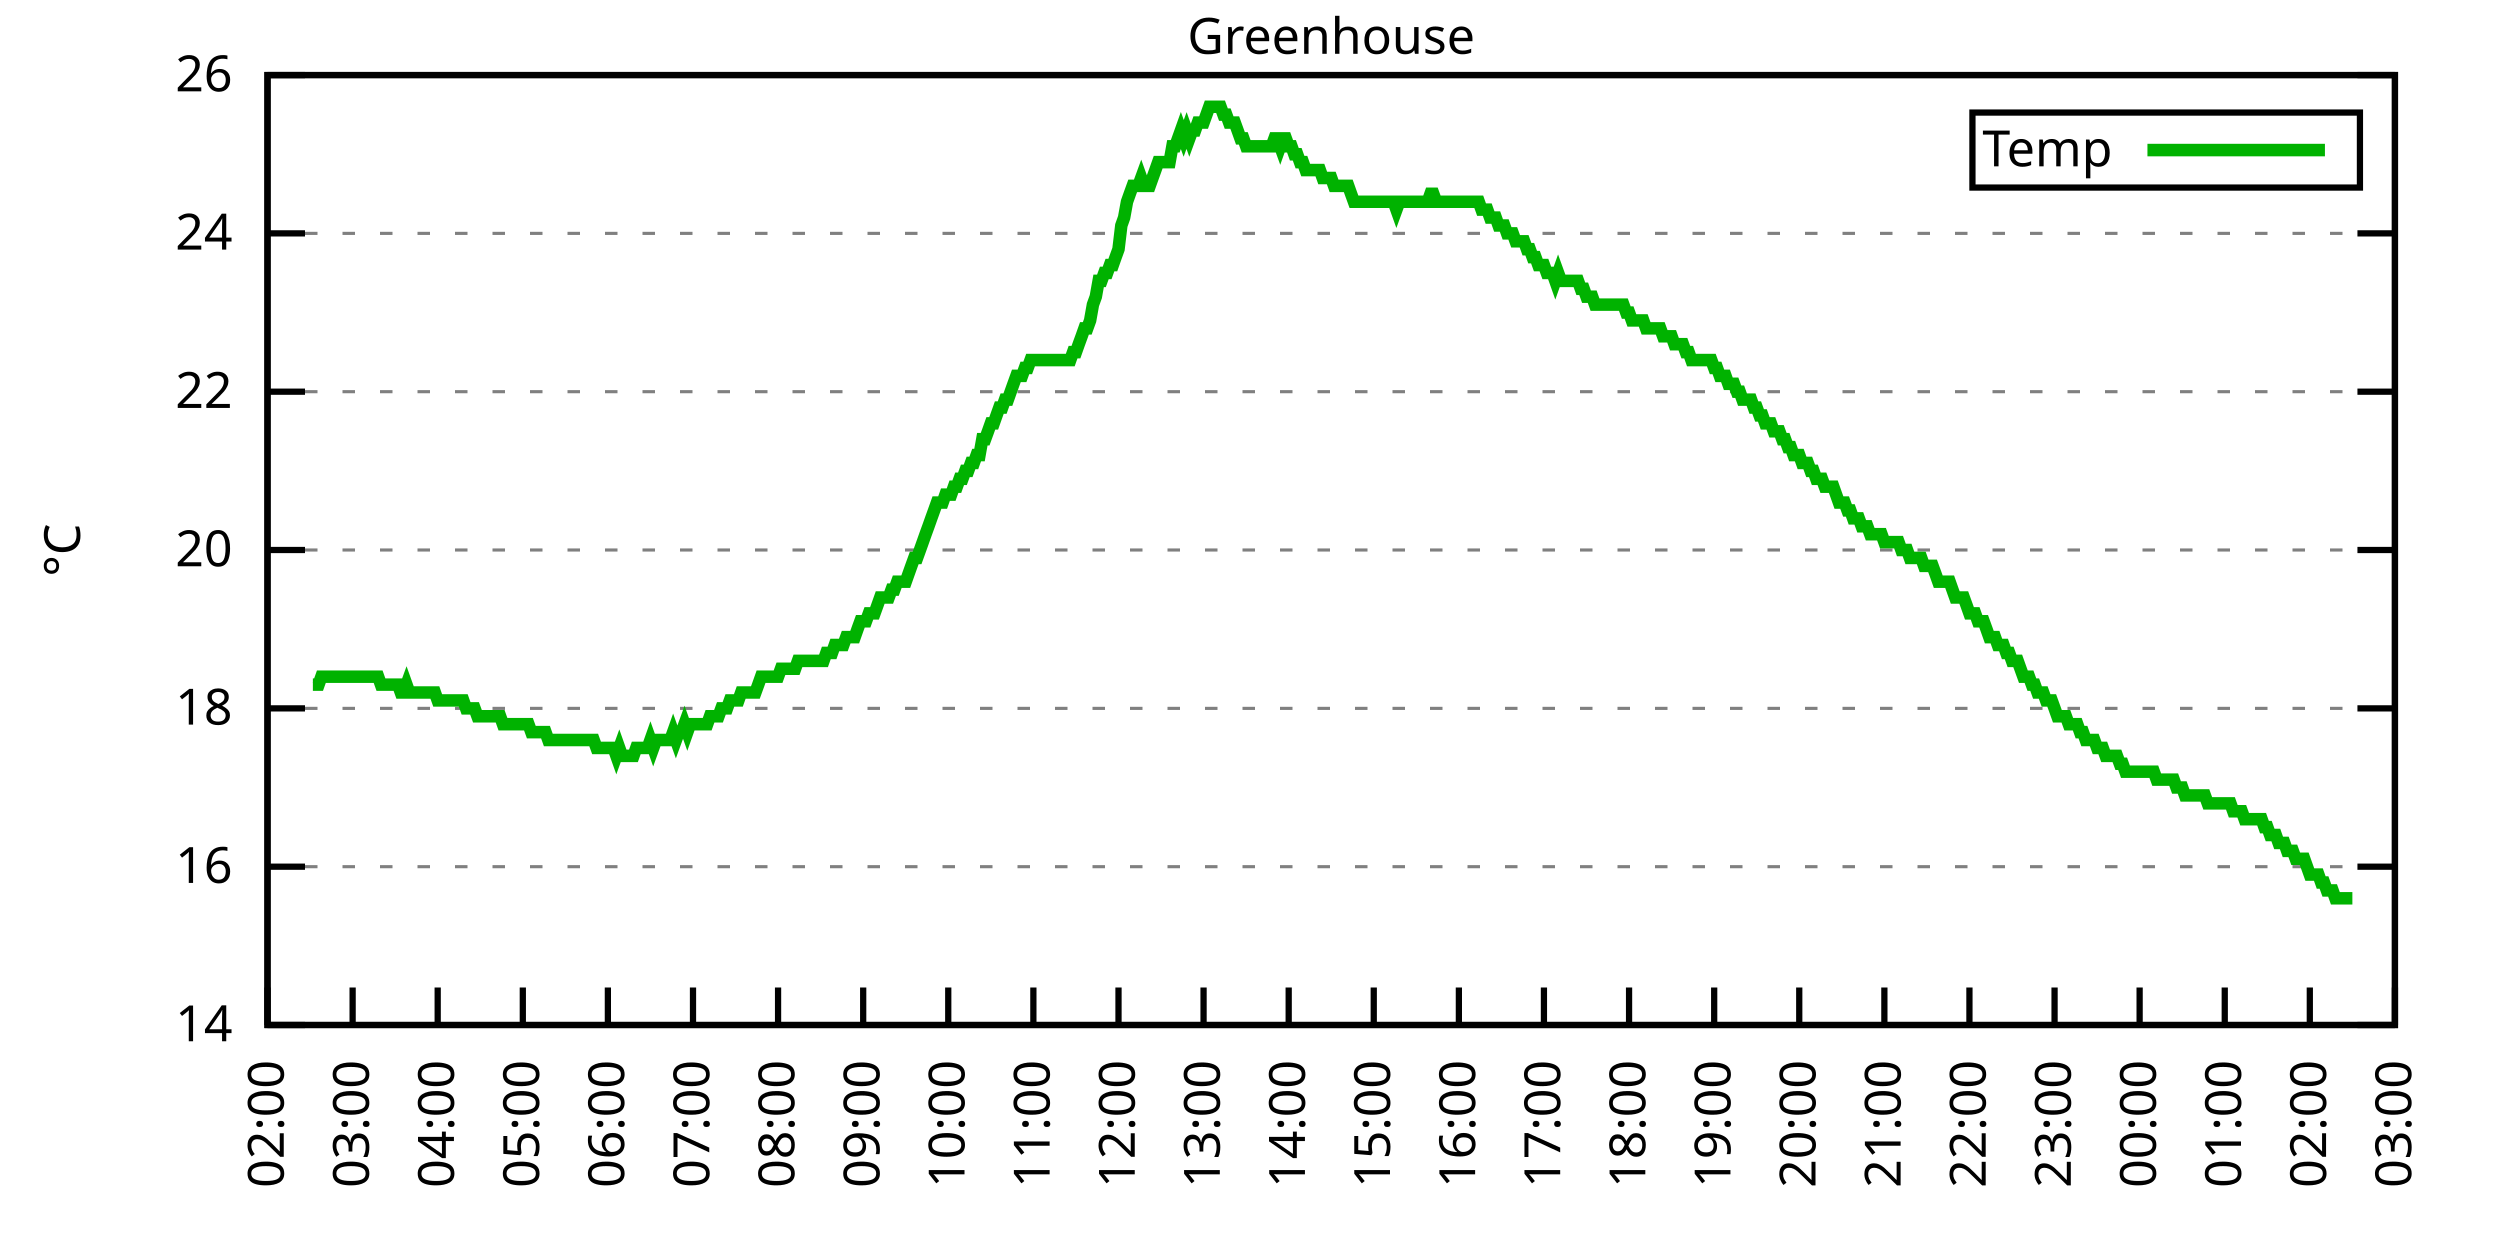
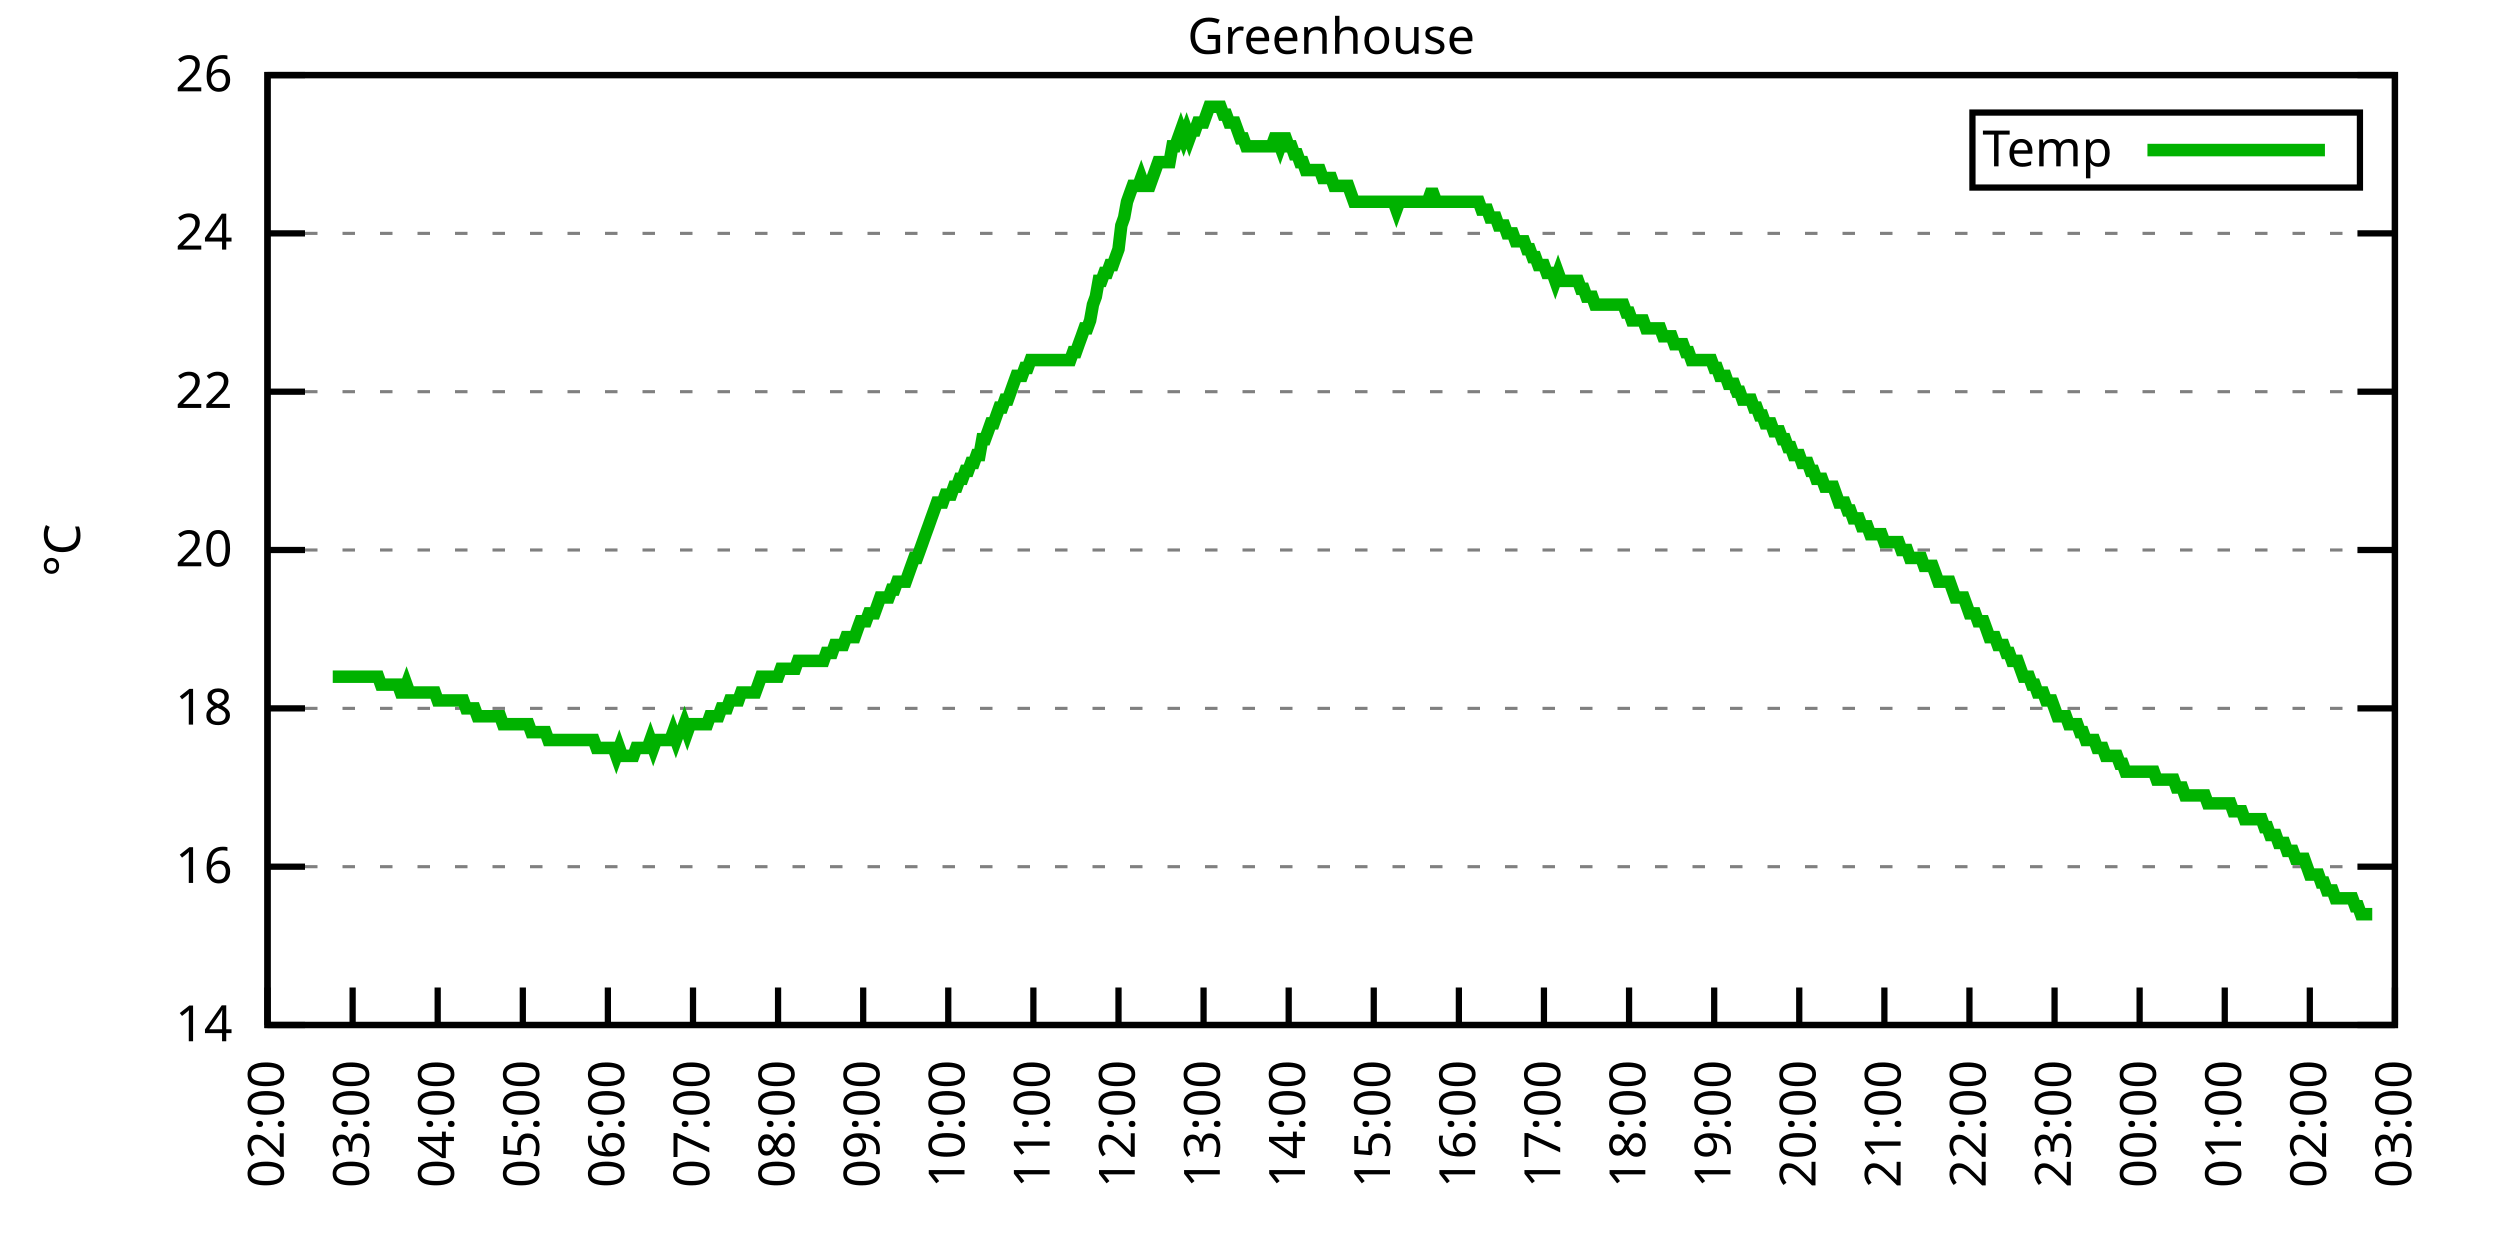
<svg xmlns="http://www.w3.org/2000/svg" xmlns:xlink="http://www.w3.org/1999/xlink" width="400" height="200" viewBox="0 0 400 200">
  <g id="gnuplot_canvas">
    <rect x="0" y="0" width="400" height="200" fill="none" />
    <defs>
      <circle id="gpDot" r="0.5" stroke-width="0.5" stroke="currentColor" />
      <path id="gpPt0" stroke-width="0.333" stroke="currentColor" d="M-1,0 h2 M0,-1 v2" />
      <path id="gpPt1" stroke-width="0.333" stroke="currentColor" d="M-1,-1 L1,1 M1,-1 L-1,1" />
      <path id="gpPt2" stroke-width="0.333" stroke="currentColor" d="M-1,0 L1,0 M0,-1 L0,1 M-1,-1 L1,1 M-1,1 L1,-1" />
      <rect id="gpPt3" stroke-width="0.333" stroke="currentColor" x="-1" y="-1" width="2" height="2" />
      <rect id="gpPt4" stroke-width="0.333" stroke="currentColor" fill="currentColor" x="-1" y="-1" width="2" height="2" />
      <circle id="gpPt5" stroke-width="0.333" stroke="currentColor" cx="0" cy="0" r="1" />
      <use xlink:href="#gpPt5" id="gpPt6" fill="currentColor" stroke="none" />
      <path id="gpPt7" stroke-width="0.333" stroke="currentColor" d="M0,-1.33 L-1.33,0.67 L1.33,0.67 z" />
      <use xlink:href="#gpPt7" id="gpPt8" fill="currentColor" stroke="none" />
      <use xlink:href="#gpPt7" id="gpPt9" stroke="currentColor" transform="rotate(180)" />
      <use xlink:href="#gpPt9" id="gpPt10" fill="currentColor" stroke="none" />
      <use xlink:href="#gpPt3" id="gpPt11" stroke="currentColor" transform="rotate(45)" />
      <use xlink:href="#gpPt11" id="gpPt12" fill="currentColor" stroke="none" />
      <path id="gpPt13" stroke-width="0.333" stroke="currentColor" d="M0,1.330 L1.265,0.411 L0.782,-1.067 L-0.782,-1.076 L-1.265,0.411 z" />
      <use xlink:href="#gpPt13" id="gpPt14" fill="currentColor" stroke="none" />
      <filter id="textbox" filterUnits="objectBoundingBox" x="0" y="0" height="1" width="1">
        <feFlood flood-color="white" flood-opacity="1" result="bgnd" />
        <feComposite in="SourceGraphic" in2="bgnd" operator="atop" />
      </filter>
      <filter id="greybox" filterUnits="objectBoundingBox" x="0" y="0" height="1" width="1">
        <feFlood flood-color="lightgrey" flood-opacity="1" result="grey" />
        <feComposite in="SourceGraphic" in2="grey" operator="atop" />
      </filter>
    </defs>
    <g fill="none" color="white" stroke="currentColor" stroke-width="1.00" stroke-linecap="butt" stroke-linejoin="miter">
</g>
    <g fill="none" color="black" stroke="currentColor" stroke-width="1.00" stroke-linecap="butt" stroke-linejoin="miter">
      <g stroke="none" shape-rendering="crispEdges">
        <polygon fill="rgb(255, 255, 255)" points="42.80,164.00 383.18,164.00 383.18,12.02 42.80,12.02 " />
      </g>
    </g>
    <g fill="none" color="black" stroke="currentColor" stroke-width="1.00" stroke-linecap="butt" stroke-linejoin="miter">
</g>
    <g fill="none" color="black" stroke="black" stroke-width="0.50" stroke-linecap="butt" stroke-linejoin="miter">
</g>
    <g fill="none" color="gray" stroke="currentColor" stroke-width="0.50" stroke-linecap="butt" stroke-linejoin="miter">
      <path stroke="gray" stroke-dasharray="2,4" class="gridline" d="M42.80,164.00 L383.19,164.00  " />
    </g>
    <g fill="none" color="gray" stroke="gray" stroke-width="1.00" stroke-linecap="butt" stroke-linejoin="miter">
</g>
    <g fill="none" color="black" stroke="currentColor" stroke-width="1.00" stroke-linecap="butt" stroke-linejoin="miter">
      <path stroke="black" d="M42.80,164.00 L48.80,164.00 M383.19,164.00 L377.19,164.00  " />
      <g transform="translate(37.20,166.60)" stroke="none" fill="black" font-family="Sans" font-size="8.00" text-anchor="end">
        <text>
          <tspan font-family="Sans"> 14</tspan>
        </text>
      </g>
    </g>
    <g fill="none" color="black" stroke="currentColor" stroke-width="1.00" stroke-linecap="butt" stroke-linejoin="miter">
</g>
    <g fill="none" color="black" stroke="black" stroke-width="0.50" stroke-linecap="butt" stroke-linejoin="miter">
</g>
    <g fill="none" color="gray" stroke="currentColor" stroke-width="0.50" stroke-linecap="butt" stroke-linejoin="miter">
      <path stroke="gray" stroke-dasharray="2,4" class="gridline" d="M42.80,138.67 L383.19,138.67  " />
    </g>
    <g fill="none" color="gray" stroke="gray" stroke-width="1.00" stroke-linecap="butt" stroke-linejoin="miter">
</g>
    <g fill="none" color="black" stroke="currentColor" stroke-width="1.00" stroke-linecap="butt" stroke-linejoin="miter">
      <path stroke="black" d="M42.80,138.67 L48.80,138.67 M383.19,138.67 L377.19,138.67  " />
      <g transform="translate(37.20,141.27)" stroke="none" fill="black" font-family="Sans" font-size="8.00" text-anchor="end">
        <text>
          <tspan font-family="Sans"> 16</tspan>
        </text>
      </g>
    </g>
    <g fill="none" color="black" stroke="currentColor" stroke-width="1.00" stroke-linecap="butt" stroke-linejoin="miter">
</g>
    <g fill="none" color="black" stroke="black" stroke-width="0.50" stroke-linecap="butt" stroke-linejoin="miter">
</g>
    <g fill="none" color="gray" stroke="currentColor" stroke-width="0.50" stroke-linecap="butt" stroke-linejoin="miter">
      <path stroke="gray" stroke-dasharray="2,4" class="gridline" d="M42.80,113.34 L383.19,113.34  " />
    </g>
    <g fill="none" color="gray" stroke="gray" stroke-width="1.00" stroke-linecap="butt" stroke-linejoin="miter">
</g>
    <g fill="none" color="black" stroke="currentColor" stroke-width="1.00" stroke-linecap="butt" stroke-linejoin="miter">
      <path stroke="black" d="M42.80,113.34 L48.80,113.34 M383.19,113.34 L377.19,113.34  " />
      <g transform="translate(37.20,115.94)" stroke="none" fill="black" font-family="Sans" font-size="8.00" text-anchor="end">
        <text>
          <tspan font-family="Sans"> 18</tspan>
        </text>
      </g>
    </g>
    <g fill="none" color="black" stroke="currentColor" stroke-width="1.00" stroke-linecap="butt" stroke-linejoin="miter">
</g>
    <g fill="none" color="black" stroke="black" stroke-width="0.50" stroke-linecap="butt" stroke-linejoin="miter">
</g>
    <g fill="none" color="gray" stroke="currentColor" stroke-width="0.50" stroke-linecap="butt" stroke-linejoin="miter">
      <path stroke="gray" stroke-dasharray="2,4" class="gridline" d="M42.80,88.00 L383.19,88.00  " />
    </g>
    <g fill="none" color="gray" stroke="gray" stroke-width="1.00" stroke-linecap="butt" stroke-linejoin="miter">
</g>
    <g fill="none" color="black" stroke="currentColor" stroke-width="1.00" stroke-linecap="butt" stroke-linejoin="miter">
      <path stroke="black" d="M42.80,88.00 L48.80,88.00 M383.19,88.00 L377.19,88.00  " />
      <g transform="translate(37.20,90.60)" stroke="none" fill="black" font-family="Sans" font-size="8.00" text-anchor="end">
        <text>
          <tspan font-family="Sans"> 20</tspan>
        </text>
      </g>
    </g>
    <g fill="none" color="black" stroke="currentColor" stroke-width="1.00" stroke-linecap="butt" stroke-linejoin="miter">
</g>
    <g fill="none" color="black" stroke="black" stroke-width="0.50" stroke-linecap="butt" stroke-linejoin="miter">
</g>
    <g fill="none" color="gray" stroke="currentColor" stroke-width="0.50" stroke-linecap="butt" stroke-linejoin="miter">
      <path stroke="gray" stroke-dasharray="2,4" class="gridline" d="M42.80,62.67 L383.19,62.67  " />
    </g>
    <g fill="none" color="gray" stroke="gray" stroke-width="1.00" stroke-linecap="butt" stroke-linejoin="miter">
</g>
    <g fill="none" color="black" stroke="currentColor" stroke-width="1.00" stroke-linecap="butt" stroke-linejoin="miter">
      <path stroke="black" d="M42.80,62.67 L48.80,62.67 M383.19,62.67 L377.19,62.67  " />
      <g transform="translate(37.20,65.27)" stroke="none" fill="black" font-family="Sans" font-size="8.00" text-anchor="end">
        <text>
          <tspan font-family="Sans"> 22</tspan>
        </text>
      </g>
    </g>
    <g fill="none" color="black" stroke="currentColor" stroke-width="1.00" stroke-linecap="butt" stroke-linejoin="miter">
</g>
    <g fill="none" color="black" stroke="black" stroke-width="0.50" stroke-linecap="butt" stroke-linejoin="miter">
</g>
    <g fill="none" color="gray" stroke="currentColor" stroke-width="0.50" stroke-linecap="butt" stroke-linejoin="miter">
      <path stroke="gray" stroke-dasharray="2,4" class="gridline" d="M42.80,37.34 L383.19,37.34  " />
    </g>
    <g fill="none" color="gray" stroke="gray" stroke-width="1.00" stroke-linecap="butt" stroke-linejoin="miter">
</g>
    <g fill="none" color="black" stroke="currentColor" stroke-width="1.00" stroke-linecap="butt" stroke-linejoin="miter">
      <path stroke="black" d="M42.80,37.34 L48.80,37.34 M383.19,37.34 L377.19,37.34  " />
      <g transform="translate(37.20,39.94)" stroke="none" fill="black" font-family="Sans" font-size="8.00" text-anchor="end">
        <text>
          <tspan font-family="Sans"> 24</tspan>
        </text>
      </g>
    </g>
    <g fill="none" color="black" stroke="currentColor" stroke-width="1.00" stroke-linecap="butt" stroke-linejoin="miter">
</g>
    <g fill="none" color="black" stroke="black" stroke-width="0.50" stroke-linecap="butt" stroke-linejoin="miter">
</g>
    <g fill="none" color="gray" stroke="currentColor" stroke-width="0.50" stroke-linecap="butt" stroke-linejoin="miter">
      <path stroke="gray" stroke-dasharray="2,4" class="gridline" d="M42.80,12.01 L383.19,12.01  " />
    </g>
    <g fill="none" color="gray" stroke="gray" stroke-width="1.00" stroke-linecap="butt" stroke-linejoin="miter">
</g>
    <g fill="none" color="black" stroke="currentColor" stroke-width="1.00" stroke-linecap="butt" stroke-linejoin="miter">
      <path stroke="black" d="M42.80,12.01 L48.80,12.01 M383.19,12.01 L377.19,12.01  " />
      <g transform="translate(37.20,14.61)" stroke="none" fill="black" font-family="Sans" font-size="8.00" text-anchor="end">
        <text>
          <tspan font-family="Sans"> 26</tspan>
        </text>
      </g>
    </g>
    <g fill="none" color="black" stroke="currentColor" stroke-width="1.00" stroke-linecap="butt" stroke-linejoin="miter">
      <path stroke="black" d="M42.80,164.00 L42.80,158.00  " />
      <g transform="translate(45.40,169.60) rotate(270.00)" stroke="none" fill="black" font-family="Sans" font-size="8.00" text-anchor="end">
        <text>
          <tspan font-family="Sans">02:00</tspan>
        </text>
      </g>
    </g>
    <g fill="none" color="black" stroke="currentColor" stroke-width="1.00" stroke-linecap="butt" stroke-linejoin="miter">
      <path stroke="black" d="M56.42,164.00 L56.42,158.00  " />
      <g transform="translate(59.02,169.60) rotate(270.00)" stroke="none" fill="black" font-family="Sans" font-size="8.00" text-anchor="end">
        <text>
          <tspan font-family="Sans">03:00</tspan>
        </text>
      </g>
    </g>
    <g fill="none" color="black" stroke="currentColor" stroke-width="1.00" stroke-linecap="butt" stroke-linejoin="miter">
      <path stroke="black" d="M70.03,164.00 L70.03,158.00  " />
      <g transform="translate(72.63,169.60) rotate(270.00)" stroke="none" fill="black" font-family="Sans" font-size="8.00" text-anchor="end">
        <text>
          <tspan font-family="Sans">04:00</tspan>
        </text>
      </g>
    </g>
    <g fill="none" color="black" stroke="currentColor" stroke-width="1.00" stroke-linecap="butt" stroke-linejoin="miter">
      <path stroke="black" d="M83.65,164.00 L83.65,158.00  " />
      <g transform="translate(86.25,169.60) rotate(270.00)" stroke="none" fill="black" font-family="Sans" font-size="8.00" text-anchor="end">
        <text>
          <tspan font-family="Sans">05:00</tspan>
        </text>
      </g>
    </g>
    <g fill="none" color="black" stroke="currentColor" stroke-width="1.00" stroke-linecap="butt" stroke-linejoin="miter">
      <path stroke="black" d="M97.26,164.00 L97.26,158.00  " />
      <g transform="translate(99.86,169.60) rotate(270.00)" stroke="none" fill="black" font-family="Sans" font-size="8.00" text-anchor="end">
        <text>
          <tspan font-family="Sans">06:00</tspan>
        </text>
      </g>
    </g>
    <g fill="none" color="black" stroke="currentColor" stroke-width="1.00" stroke-linecap="butt" stroke-linejoin="miter">
      <path stroke="black" d="M110.88,164.00 L110.88,158.00  " />
      <g transform="translate(113.48,169.60) rotate(270.00)" stroke="none" fill="black" font-family="Sans" font-size="8.00" text-anchor="end">
        <text>
          <tspan font-family="Sans">07:00</tspan>
        </text>
      </g>
    </g>
    <g fill="none" color="black" stroke="currentColor" stroke-width="1.00" stroke-linecap="butt" stroke-linejoin="miter">
      <path stroke="black" d="M124.49,164.00 L124.49,158.00  " />
      <g transform="translate(127.09,169.60) rotate(270.00)" stroke="none" fill="black" font-family="Sans" font-size="8.00" text-anchor="end">
        <text>
          <tspan font-family="Sans">08:00</tspan>
        </text>
      </g>
    </g>
    <g fill="none" color="black" stroke="currentColor" stroke-width="1.00" stroke-linecap="butt" stroke-linejoin="miter">
      <path stroke="black" d="M138.11,164.00 L138.11,158.00  " />
      <g transform="translate(140.71,169.60) rotate(270.00)" stroke="none" fill="black" font-family="Sans" font-size="8.00" text-anchor="end">
        <text>
          <tspan font-family="Sans">09:00</tspan>
        </text>
      </g>
    </g>
    <g fill="none" color="black" stroke="currentColor" stroke-width="1.00" stroke-linecap="butt" stroke-linejoin="miter">
      <path stroke="black" d="M151.72,164.00 L151.72,158.00  " />
      <g transform="translate(154.32,169.60) rotate(270.00)" stroke="none" fill="black" font-family="Sans" font-size="8.00" text-anchor="end">
        <text>
          <tspan font-family="Sans">10:00</tspan>
        </text>
      </g>
    </g>
    <g fill="none" color="black" stroke="currentColor" stroke-width="1.00" stroke-linecap="butt" stroke-linejoin="miter">
      <path stroke="black" d="M165.34,164.00 L165.34,158.00  " />
      <g transform="translate(167.94,169.60) rotate(270.00)" stroke="none" fill="black" font-family="Sans" font-size="8.00" text-anchor="end">
        <text>
          <tspan font-family="Sans">11:00</tspan>
        </text>
      </g>
    </g>
    <g fill="none" color="black" stroke="currentColor" stroke-width="1.00" stroke-linecap="butt" stroke-linejoin="miter">
      <path stroke="black" d="M178.96,164.00 L178.96,158.00  " />
      <g transform="translate(181.56,169.60) rotate(270.00)" stroke="none" fill="black" font-family="Sans" font-size="8.00" text-anchor="end">
        <text>
          <tspan font-family="Sans">12:00</tspan>
        </text>
      </g>
    </g>
    <g fill="none" color="black" stroke="currentColor" stroke-width="1.00" stroke-linecap="butt" stroke-linejoin="miter">
      <path stroke="black" d="M192.57,164.00 L192.57,158.00  " />
      <g transform="translate(195.17,169.60) rotate(270.00)" stroke="none" fill="black" font-family="Sans" font-size="8.00" text-anchor="end">
        <text>
          <tspan font-family="Sans">13:00</tspan>
        </text>
      </g>
    </g>
    <g fill="none" color="black" stroke="currentColor" stroke-width="1.00" stroke-linecap="butt" stroke-linejoin="miter">
      <path stroke="black" d="M206.19,164.00 L206.19,158.00  " />
      <g transform="translate(208.79,169.60) rotate(270.00)" stroke="none" fill="black" font-family="Sans" font-size="8.00" text-anchor="end">
        <text>
          <tspan font-family="Sans">14:00</tspan>
        </text>
      </g>
    </g>
    <g fill="none" color="black" stroke="currentColor" stroke-width="1.00" stroke-linecap="butt" stroke-linejoin="miter">
      <path stroke="black" d="M219.80,164.00 L219.80,158.00  " />
      <g transform="translate(222.40,169.60) rotate(270.00)" stroke="none" fill="black" font-family="Sans" font-size="8.00" text-anchor="end">
        <text>
          <tspan font-family="Sans">15:00</tspan>
        </text>
      </g>
    </g>
    <g fill="none" color="black" stroke="currentColor" stroke-width="1.00" stroke-linecap="butt" stroke-linejoin="miter">
      <path stroke="black" d="M233.42,164.00 L233.42,158.00  " />
      <g transform="translate(236.02,169.60) rotate(270.00)" stroke="none" fill="black" font-family="Sans" font-size="8.00" text-anchor="end">
        <text>
          <tspan font-family="Sans">16:00</tspan>
        </text>
      </g>
    </g>
    <g fill="none" color="black" stroke="currentColor" stroke-width="1.00" stroke-linecap="butt" stroke-linejoin="miter">
      <path stroke="black" d="M247.03,164.00 L247.03,158.00  " />
      <g transform="translate(249.63,169.60) rotate(270.00)" stroke="none" fill="black" font-family="Sans" font-size="8.00" text-anchor="end">
        <text>
          <tspan font-family="Sans">17:00</tspan>
        </text>
      </g>
    </g>
    <g fill="none" color="black" stroke="currentColor" stroke-width="1.00" stroke-linecap="butt" stroke-linejoin="miter">
      <path stroke="black" d="M260.65,164.00 L260.65,158.00  " />
      <g transform="translate(263.25,169.60) rotate(270.00)" stroke="none" fill="black" font-family="Sans" font-size="8.00" text-anchor="end">
        <text>
          <tspan font-family="Sans">18:00</tspan>
        </text>
      </g>
    </g>
    <g fill="none" color="black" stroke="currentColor" stroke-width="1.00" stroke-linecap="butt" stroke-linejoin="miter">
      <path stroke="black" d="M274.27,164.00 L274.27,158.00  " />
      <g transform="translate(276.87,169.60) rotate(270.00)" stroke="none" fill="black" font-family="Sans" font-size="8.00" text-anchor="end">
        <text>
          <tspan font-family="Sans">19:00</tspan>
        </text>
      </g>
    </g>
    <g fill="none" color="black" stroke="currentColor" stroke-width="1.00" stroke-linecap="butt" stroke-linejoin="miter">
      <path stroke="black" d="M287.88,164.00 L287.88,158.00  " />
      <g transform="translate(290.48,169.60) rotate(270.00)" stroke="none" fill="black" font-family="Sans" font-size="8.00" text-anchor="end">
        <text>
          <tspan font-family="Sans">20:00</tspan>
        </text>
      </g>
    </g>
    <g fill="none" color="black" stroke="currentColor" stroke-width="1.00" stroke-linecap="butt" stroke-linejoin="miter">
      <path stroke="black" d="M301.50,164.00 L301.50,158.00  " />
      <g transform="translate(304.10,169.60) rotate(270.00)" stroke="none" fill="black" font-family="Sans" font-size="8.00" text-anchor="end">
        <text>
          <tspan font-family="Sans">21:00</tspan>
        </text>
      </g>
    </g>
    <g fill="none" color="black" stroke="currentColor" stroke-width="1.00" stroke-linecap="butt" stroke-linejoin="miter">
      <path stroke="black" d="M315.11,164.00 L315.11,158.00  " />
      <g transform="translate(317.71,169.60) rotate(270.00)" stroke="none" fill="black" font-family="Sans" font-size="8.00" text-anchor="end">
        <text>
          <tspan font-family="Sans">22:00</tspan>
        </text>
      </g>
    </g>
    <g fill="none" color="black" stroke="currentColor" stroke-width="1.00" stroke-linecap="butt" stroke-linejoin="miter">
      <path stroke="black" d="M328.73,164.00 L328.73,158.00  " />
      <g transform="translate(331.33,169.60) rotate(270.00)" stroke="none" fill="black" font-family="Sans" font-size="8.00" text-anchor="end">
        <text>
          <tspan font-family="Sans">23:00</tspan>
        </text>
      </g>
    </g>
    <g fill="none" color="black" stroke="currentColor" stroke-width="1.00" stroke-linecap="butt" stroke-linejoin="miter">
      <path stroke="black" d="M342.34,164.00 L342.34,158.00  " />
      <g transform="translate(344.94,169.60) rotate(270.00)" stroke="none" fill="black" font-family="Sans" font-size="8.00" text-anchor="end">
        <text>
          <tspan font-family="Sans">00:00</tspan>
        </text>
      </g>
    </g>
    <g fill="none" color="black" stroke="currentColor" stroke-width="1.00" stroke-linecap="butt" stroke-linejoin="miter">
      <path stroke="black" d="M355.96,164.00 L355.96,158.00  " />
      <g transform="translate(358.56,169.60) rotate(270.00)" stroke="none" fill="black" font-family="Sans" font-size="8.00" text-anchor="end">
        <text>
          <tspan font-family="Sans">01:00</tspan>
        </text>
      </g>
    </g>
    <g fill="none" color="black" stroke="currentColor" stroke-width="1.00" stroke-linecap="butt" stroke-linejoin="miter">
      <path stroke="black" d="M369.57,164.00 L369.57,158.00  " />
      <g transform="translate(372.17,169.60) rotate(270.00)" stroke="none" fill="black" font-family="Sans" font-size="8.00" text-anchor="end">
        <text>
          <tspan font-family="Sans">02:00</tspan>
        </text>
      </g>
    </g>
    <g fill="none" color="black" stroke="currentColor" stroke-width="1.00" stroke-linecap="butt" stroke-linejoin="miter">
      <path stroke="black" d="M383.19,164.00 L383.19,158.00  " />
      <g transform="translate(385.79,169.60) rotate(270.00)" stroke="none" fill="black" font-family="Sans" font-size="8.00" text-anchor="end">
        <text>
          <tspan font-family="Sans">03:00</tspan>
        </text>
      </g>
    </g>
    <g fill="none" color="black" stroke="currentColor" stroke-width="1.00" stroke-linecap="butt" stroke-linejoin="miter">
</g>
    <g fill="none" color="black" stroke="currentColor" stroke-width="1.00" stroke-linecap="butt" stroke-linejoin="miter">
      <path stroke="black" d="M42.80,12.01 L42.80,164.00 L383.19,164.00 L383.19,12.01 L42.80,12.01 Z  " />
    </g>
    <g fill="none" color="black" stroke="currentColor" stroke-width="1.00" stroke-linecap="butt" stroke-linejoin="miter">
</g>
    <g fill="none" color="black" stroke="currentColor" stroke-width="1.00" stroke-linecap="butt" stroke-linejoin="miter">
      <path stroke="black" d="M315.59,30.01 L315.59,18.01 L377.59,18.01 L377.59,30.01 L315.59,30.01 Z  " />
    </g>
    <g id="Greenhouse_plot_1">
      <g fill="none" color="white" stroke="black" stroke-width="2.00" stroke-linecap="butt" stroke-linejoin="miter">
</g>
      <g fill="none" color="black" stroke="currentColor" stroke-width="2.00" stroke-linecap="butt" stroke-linejoin="miter">
        <g transform="translate(337.99,26.61)" stroke="none" fill="black" font-family="Sans" font-size="8.00" text-anchor="end">
          <text>
            <tspan font-family="Sans">Temp</tspan>
          </text>
        </g>
      </g>
      <g fill="none" color="black" stroke="currentColor" stroke-width="2.00" stroke-linecap="butt" stroke-linejoin="miter">
-         <path stroke="rgb(  0, 178,   0)" d="M343.59,24.01 L371.99,24.01 M50.06,109.54 L50.52,109.54 L50.97,109.54 L51.42,108.27 L51.88,108.27 L52.33,108.27   L52.78,108.27 L53.24,108.27 L53.69,108.27 L54.15,108.27 L54.60,108.27 L55.05,108.27 L55.51,108.27 L55.96,108.27   L56.42,108.27 L56.87,108.27 L57.32,108.27 L57.78,108.27 L58.23,108.27 L58.68,108.27 L59.14,108.27 L59.59,108.27   L60.05,108.27 L60.50,108.27 L60.95,109.54 L61.41,109.54 L61.86,109.54 L62.32,109.54 L62.77,109.54 L63.22,109.54   L63.68,109.54 L64.13,110.80 L64.58,110.80 L65.04,109.54 L65.49,110.80 L65.95,110.80 L66.40,110.80 L66.85,110.80   L67.31,110.80 L67.76,110.80 L68.22,110.80 L68.67,110.80 L69.12,110.80 L69.58,110.80 L70.03,112.07 L70.49,112.07   L70.94,112.07 L71.39,112.07 L71.85,112.07 L72.30,112.07 L72.75,112.07 L73.21,112.07 L73.66,112.07 L74.12,112.07   L74.57,113.34 L75.02,113.34 L75.48,113.34 L75.93,113.34 L76.39,114.60 L76.84,114.60 L77.29,114.60 L77.75,114.60   L78.20,114.60 L78.65,114.60 L79.11,114.60 L79.56,114.60 L80.02,114.60 L80.47,115.87 L80.92,115.87 L81.38,115.87   L81.83,115.87 L82.29,115.87 L82.74,115.87 L83.19,115.87 L83.65,115.87 L84.10,115.87 L84.55,115.87 L85.01,117.14   L85.46,117.14 L85.92,117.14 L86.37,117.14 L86.82,117.14 L87.28,117.14 L87.73,118.40 L88.19,118.40 L88.64,118.40   L89.09,118.40 L89.55,118.40 L90.00,118.40 L90.45,118.40 L90.91,118.40 L91.36,118.40 L91.82,118.40 L92.27,118.40   L92.72,118.40 L93.18,118.40 L93.63,118.40 L94.09,118.40 L94.54,118.40 L94.99,118.40 L95.45,119.67 L95.90,119.67   L96.35,119.67 L96.81,119.67 L97.26,119.67 L97.72,119.67 L98.17,119.67 L98.62,120.94 L99.08,119.67 L99.53,120.94   L99.99,120.94 L100.44,120.94 L100.89,120.94 L101.35,120.94 L101.80,119.67 L102.25,119.67 L102.71,119.67 L103.16,119.67   L103.62,119.67 L104.07,118.40 L104.52,119.67 L104.98,118.40 L105.43,118.40 L105.89,118.40 L106.34,118.40 L106.79,118.40   L107.25,118.40 L107.70,117.14 L108.15,118.40 L108.61,117.14 L109.06,117.14 L109.52,115.87 L109.97,117.14 L110.42,115.87   L110.88,115.87 L111.33,115.87 L111.79,115.87 L112.24,115.87 L112.69,115.87 L113.15,115.87 L113.60,114.60 L114.05,114.60   L114.51,114.60 L114.96,114.60 L115.42,113.34 L115.87,113.34 L116.32,113.34 L116.78,112.07 L117.23,112.07 L117.69,112.07   L118.14,112.07 L118.59,110.80 L119.05,110.80 L119.50,110.80 L119.96,110.80 L120.41,110.80 L120.86,110.80 L121.32,109.54   L121.77,108.27 L122.22,108.27 L122.68,108.27 L123.13,108.27 L123.59,108.27 L124.04,108.27 L124.49,108.27 L124.95,107.00   L125.40,107.00 L125.86,107.00 L126.31,107.00 L126.76,107.00 L127.22,107.00 L127.67,105.74 L128.12,105.74 L128.58,105.74   L129.03,105.74 L129.49,105.74 L129.94,105.74 L130.39,105.74 L130.85,105.74 L131.30,105.74 L131.76,105.74 L132.21,104.47   L132.66,104.47 L133.12,104.47 L133.57,103.20 L134.02,103.20 L134.48,103.20 L134.93,103.20 L135.39,101.94 L135.84,101.94   L136.29,101.94 L136.75,101.94 L137.20,100.67 L137.66,99.40 L138.11,99.40 L138.56,99.40 L139.02,98.14 L139.47,98.14   L139.92,98.14 L140.38,96.87 L140.83,95.60 L141.29,95.60 L141.74,95.60 L142.19,95.60 L142.65,94.34 L143.10,94.34   L143.56,93.07 L144.01,93.07 L144.46,93.07 L144.92,93.07 L145.37,91.80 L145.82,90.54 L146.28,89.27 L146.73,89.27   L147.19,88.00 L147.64,86.74 L148.09,85.47 L148.55,84.21 L149.00,82.94 L149.46,81.67 L149.91,80.41 L150.36,80.41   L150.82,80.41 L151.27,79.14 L151.72,79.14 L152.18,79.14 L152.63,77.87 L153.09,77.87 L153.54,76.61 L153.99,76.61   L154.45,75.34 L154.90,75.34 L155.36,74.07 L155.81,74.07 L156.26,72.81 L156.72,72.81 L157.17,70.27 L157.62,70.27   L158.08,69.01 L158.53,67.74 L158.99,67.74 L159.44,66.47 L159.89,65.21 L160.35,65.21 L160.80,63.94 L161.26,63.94   L161.71,62.67 L162.16,61.41 L162.62,60.14 L163.07,60.14 L163.52,60.14 L163.98,58.87 L164.43,58.87 L164.89,57.61   L165.34,57.61 L165.79,57.61 L166.25,57.61 L166.70,57.61 L167.16,57.61 L167.61,57.61 L168.06,57.61 L168.52,57.61   L168.97,57.61 L169.43,57.61 L169.88,57.61 L170.33,57.61 L170.79,57.61 L171.24,57.61 L171.69,56.34 L172.15,56.34   L172.60,55.07 L173.06,53.81 L173.51,52.54 L173.96,52.54 L174.42,51.27 L174.87,48.74 L175.33,47.47 L175.78,44.94   L176.23,44.94 L176.69,43.67 L177.14,43.67 L177.59,42.41 L178.05,42.41 L178.50,41.14 L178.96,39.87 L179.41,36.08   L179.86,34.81 L180.32,32.28 L180.77,31.01 L181.23,29.74 L181.68,29.74 L182.13,29.74 L182.59,28.48 L183.04,29.74   L183.49,29.74 L183.95,29.74 L184.40,28.48 L184.86,27.21 L185.31,25.94 L185.76,25.94 L186.22,25.94 L186.67,25.94   L187.13,25.94 L187.58,23.41 L188.03,23.41 L188.49,22.14 L188.94,20.88 L189.39,22.14 L189.85,20.88 L190.30,22.14   L190.76,20.88 L191.21,20.88 L191.66,19.61 L192.12,19.61 L192.57,19.61 L193.03,18.34 L193.48,17.08 L193.93,17.08   L194.39,17.08 L194.84,17.08 L195.29,17.08 L195.75,18.34 L196.20,18.34 L196.66,19.61 L197.11,19.61 L197.56,19.61   L198.02,20.88 L198.47,22.14 L198.93,22.14 L199.38,23.41 L199.83,23.41 L200.29,23.41 L200.74,23.41 L201.19,23.41   L201.65,23.41 L202.10,23.41 L202.56,23.41 L203.01,23.41 L203.46,23.41 L203.92,22.14 L204.37,22.14 L204.83,23.41   L205.28,22.14 L205.73,22.14 L206.19,23.41 L206.64,23.41 L207.09,24.68 L207.55,24.68 L208.00,25.94 L208.46,25.94   L208.91,27.21 L209.36,27.21 L209.82,27.21 L210.27,27.21 L210.73,27.21 L211.18,27.21 L211.63,28.48 L212.09,28.48   L212.54,28.48 L213.00,28.48 L213.45,29.74 L213.90,29.74 L214.36,29.74 L214.81,29.74 L215.26,29.74 L215.72,29.74   L216.17,31.01 L216.63,32.28 L217.08,32.28 L217.53,32.28 L217.99,32.28 L218.44,32.28 L218.90,32.28 L219.35,32.28   L219.80,32.28 L220.26,32.28 L220.71,32.28 L221.16,32.28 L221.62,32.28 L222.07,32.28 L222.53,32.28 L222.98,32.28   L223.43,33.54 L223.89,32.28 L224.34,32.28 L224.80,32.28 L225.25,32.28 L225.70,32.28 L226.16,32.28 L226.61,32.28   L227.06,32.28 L227.52,32.28 L227.97,32.28 L228.43,32.28 L228.88,31.01 L229.33,31.01 L229.79,32.28 L230.24,32.28   L230.70,32.28 L231.15,32.28 L231.60,32.28 L232.06,32.28 L232.51,32.28 L232.96,32.28 L233.42,32.28 L233.87,32.28   L234.33,32.28 L234.78,32.28 L235.23,32.28 L235.69,32.28 L236.14,32.28 L236.60,32.28 L237.05,33.54 L237.50,33.54   L237.96,33.54 L238.41,34.81 L238.86,34.81 L239.32,34.81 L239.77,36.08 L240.23,36.08 L240.68,36.08 L241.13,37.34   L241.59,37.34 L242.04,37.34 L242.50,38.61 L242.95,38.61 L243.40,38.61 L243.86,38.61 L244.31,39.87 L244.76,39.87   L245.22,41.14 L245.67,41.14 L246.13,42.41 L246.58,42.41 L247.03,42.41 L247.49,43.67 L247.94,43.67 L248.40,43.67   L248.85,44.94 L249.30,43.67 L249.76,44.94 L250.21,44.94 L250.66,44.94 L251.12,44.94 L251.57,44.94 L252.03,44.94   L252.48,44.94 L252.93,46.21 L253.39,46.21 L253.84,47.47 L254.30,47.47 L254.75,47.47 L255.20,48.74 L255.66,48.74   L256.11,48.74 L256.56,48.74 L257.02,48.74 L257.47,48.74 L257.93,48.74 L258.38,48.74 L258.83,48.74 L259.29,48.74   L259.74,48.74 L260.20,50.01 L260.65,50.01 L261.10,51.27 L261.56,51.27 L262.01,51.27 L262.47,51.27 L262.92,51.27   L263.37,52.54 L263.83,52.54 L264.28,52.54 L264.73,52.54 L265.19,52.54 L265.64,52.54 L266.10,53.81 L266.55,53.81   L267.00,53.81 L267.46,53.81 L267.91,55.07 L268.37,55.07 L268.82,55.07 L269.27,55.07 L269.73,56.34 L270.18,56.34   L270.63,57.61 L271.09,57.61 L271.54,57.61 L272.00,57.61 L272.45,57.61 L272.90,57.61 L273.36,57.61 L273.81,57.61   L274.27,58.87 L274.72,58.87 L275.17,60.14 L275.63,60.14 L276.08,60.14 L276.53,61.41 L276.99,61.41 L277.44,61.41   L277.90,62.67 L278.35,62.67 L278.80,63.94 L279.26,63.94 L279.71,63.94 L280.17,63.94 L280.62,65.21 L281.07,65.21   L281.53,66.47 L281.98,66.47 L282.43,67.74 L282.89,67.74 L283.34,67.74 L283.80,69.01 L284.25,69.01 L284.70,69.01   L285.16,70.27 L285.61,70.27 L286.07,71.54 L286.52,71.54 L286.97,72.81 L287.43,72.81 L287.88,72.81 L288.33,74.07   L288.79,74.07 L289.24,74.07 L289.70,75.34 L290.15,75.34 L290.60,76.61 L291.06,76.61 L291.51,76.61 L291.97,77.87   L292.42,77.87 L292.87,77.87 L293.33,77.87 L293.78,79.14 L294.23,80.41 L294.69,80.41 L295.14,80.41 L295.60,81.67   L296.05,81.67 L296.50,82.94 L296.96,82.94 L297.41,82.94 L297.87,84.21 L298.32,84.21 L298.77,84.21 L299.23,85.47   L299.68,85.47 L300.13,85.47 L300.59,85.47 L301.04,85.47 L301.50,86.74 L301.95,86.74 L302.40,86.74 L302.86,86.74   L303.31,86.74 L303.77,86.74 L304.22,88.00 L304.67,88.00 L305.13,88.00 L305.58,89.27 L306.03,89.27 L306.49,89.27   L306.94,89.27 L307.40,89.27 L307.85,90.54 L308.30,90.54 L308.76,90.54 L309.21,90.54 L309.67,91.80 L310.12,93.07   L310.57,93.07 L311.03,93.07 L311.48,93.07 L311.94,93.07 L312.39,94.34 L312.84,95.60 L313.30,95.60 L313.75,95.60   L314.20,95.60 L314.66,96.87 L315.11,98.14 L315.57,98.14 L316.02,98.14 L316.47,99.40 L316.93,99.40 L317.38,99.40   L317.84,100.67 L318.29,101.94 L318.74,101.94 L319.20,101.94 L319.65,103.20 L320.10,103.20 L320.56,103.20 L321.01,104.47   L321.47,104.47 L321.92,105.74 L322.37,105.74 L322.83,105.74 L323.28,107.00 L323.74,108.27 L324.19,108.27 L324.64,108.27   L325.10,109.54 L325.55,109.54 L326.00,110.80 L326.46,110.80 L326.91,110.80 L327.37,112.07 L327.82,112.07 L328.27,112.07   L328.73,113.34 L329.18,114.60 L329.64,114.60 L330.09,114.60 L330.54,114.60 L331.00,115.87 L331.45,115.87 L331.90,115.87   L332.36,115.87 L332.81,117.14 L333.27,117.14 L333.72,118.40 L334.17,118.40 L334.63,118.40 L335.08,118.40 L335.54,119.67   L335.99,119.67 L336.44,119.67 L336.90,120.94 L337.35,120.94 L337.80,120.94 L338.26,120.94 L338.71,120.94 L339.17,122.20   L339.62,122.20 L340.07,123.47 L340.53,123.47 L340.98,123.47 L341.44,123.47 L341.89,123.47 L342.34,123.47 L342.80,123.47   L343.25,123.47 L343.70,123.47 L344.16,123.47 L344.61,123.47 L345.07,124.74 L345.52,124.74 L345.97,124.74 L346.43,124.74   L346.88,124.74 L347.34,124.74 L347.79,124.74 L348.24,126.00 L348.70,126.00 L349.15,126.00 L349.60,127.27 L350.06,127.27   L350.51,127.27 L350.97,127.27 L351.42,127.27 L351.87,127.27 L352.33,127.27 L352.78,127.27 L353.24,128.54 L353.69,128.54   L354.14,128.54 L354.60,128.54 L355.05,128.54 L355.50,128.54 L355.96,128.54 L356.41,128.54 L356.87,128.54 L357.32,129.80   L357.77,129.80 L358.23,129.80 L358.68,129.80 L359.14,131.07 L359.59,131.07 L360.04,131.07 L360.50,131.07 L360.95,131.07   L361.41,131.07 L361.86,131.07 L362.31,132.34 L362.77,132.34 L363.22,133.60 L363.67,133.60 L364.13,133.60 L364.58,134.87   L365.04,134.87 L365.49,134.87 L365.94,136.14 L366.40,136.14 L366.85,136.14 L367.31,137.40 L367.76,137.40 L368.21,137.40   L368.67,137.40 L369.12,138.67 L369.57,139.93 L370.03,139.93 L370.48,139.93 L370.94,139.93 L371.39,141.20 L371.84,141.20   L372.30,142.47 L372.75,142.47 L373.21,142.47 L373.66,143.73 L374.11,143.73 L374.57,143.73 L375.02,143.73 L375.47,143.73   L375.93,143.73 L376.38,143.73  " />
+         <path stroke="rgb(  0, 178,   0)" d="M343.59,24.01 L371.99,24.01 M53.24,108.27 L53.69,108.27 L54.15,108.27 L54.60,108.27 L55.05,108.27 L55.51,108.27   L55.96,108.27 L56.42,108.27 L56.87,108.27 L57.32,108.27 L57.78,108.27 L58.23,108.27 L58.68,108.27 L59.14,108.27   L59.59,108.27 L60.05,108.27 L60.50,108.27 L60.95,109.54 L61.41,109.54 L61.86,109.54 L62.32,109.54 L62.77,109.54   L63.22,109.54 L63.68,109.54 L64.13,110.80 L64.58,110.80 L65.04,109.54 L65.49,110.80 L65.95,110.80 L66.40,110.80   L66.85,110.80 L67.31,110.80 L67.76,110.80 L68.22,110.80 L68.67,110.80 L69.12,110.80 L69.58,110.80 L70.03,112.07   L70.49,112.07 L70.94,112.07 L71.39,112.07 L71.85,112.07 L72.30,112.07 L72.75,112.07 L73.21,112.07 L73.66,112.07   L74.12,112.07 L74.57,113.34 L75.02,113.34 L75.48,113.34 L75.93,113.34 L76.39,114.60 L76.84,114.60 L77.29,114.60   L77.75,114.60 L78.20,114.60 L78.65,114.60 L79.11,114.60 L79.56,114.60 L80.02,114.60 L80.47,115.87 L80.92,115.87   L81.38,115.87 L81.83,115.87 L82.29,115.87 L82.74,115.87 L83.19,115.87 L83.65,115.87 L84.10,115.87 L84.55,115.87   L85.01,117.14 L85.46,117.14 L85.92,117.14 L86.37,117.14 L86.82,117.14 L87.28,117.14 L87.73,118.40 L88.19,118.40   L88.64,118.40 L89.09,118.40 L89.55,118.40 L90.00,118.40 L90.45,118.40 L90.91,118.40 L91.36,118.40 L91.82,118.40   L92.27,118.40 L92.72,118.40 L93.18,118.40 L93.63,118.40 L94.09,118.40 L94.54,118.40 L94.99,118.40 L95.45,119.67   L95.90,119.67 L96.35,119.67 L96.81,119.67 L97.26,119.67 L97.72,119.67 L98.17,119.67 L98.62,120.94 L99.08,119.67   L99.53,120.94 L99.99,120.94 L100.44,120.94 L100.89,120.94 L101.35,120.94 L101.80,119.67 L102.25,119.67 L102.71,119.67   L103.16,119.67 L103.62,119.67 L104.07,118.40 L104.52,119.67 L104.98,118.40 L105.43,118.40 L105.89,118.40 L106.34,118.40   L106.79,118.40 L107.25,118.40 L107.70,117.14 L108.15,118.40 L108.61,117.14 L109.06,117.14 L109.52,115.87 L109.97,117.14   L110.42,115.87 L110.88,115.87 L111.33,115.87 L111.79,115.87 L112.24,115.87 L112.69,115.87 L113.15,115.87 L113.60,114.60   L114.05,114.60 L114.51,114.60 L114.96,114.60 L115.42,113.34 L115.87,113.34 L116.32,113.34 L116.78,112.07 L117.23,112.07   L117.69,112.07 L118.14,112.07 L118.59,110.80 L119.05,110.80 L119.50,110.80 L119.96,110.80 L120.41,110.80 L120.86,110.80   L121.32,109.54 L121.77,108.27 L122.22,108.27 L122.68,108.27 L123.13,108.27 L123.59,108.27 L124.04,108.27 L124.49,108.27   L124.95,107.00 L125.40,107.00 L125.86,107.00 L126.31,107.00 L126.76,107.00 L127.22,107.00 L127.67,105.74 L128.12,105.74   L128.58,105.74 L129.03,105.74 L129.49,105.74 L129.94,105.74 L130.39,105.74 L130.85,105.74 L131.30,105.74 L131.76,105.74   L132.21,104.47 L132.66,104.47 L133.12,104.47 L133.57,103.20 L134.02,103.20 L134.48,103.20 L134.93,103.20 L135.39,101.94   L135.84,101.94 L136.29,101.94 L136.75,101.94 L137.20,100.67 L137.66,99.40 L138.11,99.40 L138.56,99.40 L139.02,98.14   L139.47,98.14 L139.92,98.14 L140.38,96.87 L140.83,95.60 L141.29,95.60 L141.74,95.60 L142.19,95.60 L142.65,94.34   L143.10,94.34 L143.56,93.07 L144.01,93.07 L144.46,93.07 L144.92,93.07 L145.37,91.80 L145.82,90.54 L146.28,89.27   L146.73,89.27 L147.19,88.00 L147.64,86.74 L148.09,85.47 L148.55,84.21 L149.00,82.94 L149.46,81.67 L149.91,80.41   L150.36,80.41 L150.82,80.41 L151.27,79.14 L151.72,79.14 L152.18,79.14 L152.63,77.87 L153.09,77.87 L153.54,76.61   L153.99,76.61 L154.45,75.34 L154.90,75.34 L155.36,74.07 L155.81,74.07 L156.26,72.81 L156.72,72.81 L157.17,70.27   L157.62,70.27 L158.08,69.01 L158.53,67.74 L158.99,67.74 L159.44,66.47 L159.89,65.21 L160.35,65.21 L160.80,63.94   L161.26,63.94 L161.71,62.67 L162.16,61.41 L162.62,60.14 L163.07,60.14 L163.52,60.14 L163.98,58.87 L164.43,58.87   L164.89,57.61 L165.34,57.61 L165.79,57.61 L166.25,57.61 L166.70,57.61 L167.16,57.61 L167.61,57.61 L168.06,57.61   L168.52,57.61 L168.97,57.61 L169.43,57.61 L169.88,57.61 L170.33,57.61 L170.79,57.61 L171.24,57.61 L171.69,56.34   L172.15,56.34 L172.60,55.07 L173.06,53.81 L173.51,52.54 L173.96,52.54 L174.42,51.27 L174.87,48.74 L175.33,47.47   L175.78,44.94 L176.23,44.94 L176.69,43.67 L177.14,43.67 L177.59,42.41 L178.05,42.41 L178.50,41.14 L178.96,39.87   L179.41,36.08 L179.86,34.81 L180.32,32.28 L180.77,31.01 L181.23,29.74 L181.68,29.74 L182.13,29.74 L182.59,28.48   L183.04,29.74 L183.49,29.74 L183.95,29.74 L184.40,28.48 L184.86,27.21 L185.31,25.94 L185.76,25.94 L186.22,25.94   L186.67,25.94 L187.13,25.94 L187.58,23.41 L188.03,23.41 L188.49,22.14 L188.94,20.88 L189.39,22.14 L189.85,20.88   L190.30,22.14 L190.76,20.88 L191.21,20.88 L191.66,19.61 L192.12,19.61 L192.57,19.61 L193.03,18.34 L193.48,17.08   L193.93,17.08 L194.39,17.08 L194.84,17.08 L195.29,17.08 L195.75,18.34 L196.20,18.34 L196.66,19.61 L197.11,19.61   L197.56,19.61 L198.02,20.88 L198.47,22.14 L198.93,22.14 L199.38,23.41 L199.83,23.41 L200.29,23.41 L200.74,23.41   L201.19,23.41 L201.65,23.41 L202.10,23.41 L202.56,23.41 L203.01,23.41 L203.46,23.41 L203.92,22.14 L204.37,22.14   L204.83,23.41 L205.28,22.14 L205.73,22.14 L206.19,23.41 L206.64,23.41 L207.09,24.68 L207.55,24.68 L208.00,25.94   L208.46,25.94 L208.91,27.21 L209.36,27.21 L209.82,27.21 L210.27,27.21 L210.73,27.21 L211.18,27.21 L211.63,28.48   L212.09,28.48 L212.54,28.48 L213.00,28.48 L213.45,29.74 L213.90,29.74 L214.36,29.74 L214.81,29.74 L215.26,29.74   L215.72,29.74 L216.17,31.01 L216.63,32.28 L217.08,32.28 L217.53,32.28 L217.99,32.28 L218.44,32.28 L218.90,32.28   L219.35,32.28 L219.80,32.28 L220.26,32.28 L220.71,32.28 L221.16,32.28 L221.62,32.28 L222.07,32.28 L222.53,32.28   L222.98,32.28 L223.43,33.54 L223.89,32.28 L224.34,32.28 L224.80,32.28 L225.25,32.28 L225.70,32.28 L226.16,32.28   L226.61,32.28 L227.06,32.28 L227.52,32.28 L227.97,32.28 L228.43,32.28 L228.88,31.01 L229.33,31.01 L229.79,32.28   L230.24,32.28 L230.70,32.28 L231.15,32.28 L231.60,32.28 L232.06,32.28 L232.51,32.28 L232.96,32.28 L233.42,32.28   L233.87,32.28 L234.33,32.28 L234.78,32.28 L235.23,32.28 L235.69,32.28 L236.14,32.28 L236.60,32.28 L237.05,33.54   L237.50,33.54 L237.96,33.54 L238.41,34.81 L238.86,34.81 L239.32,34.81 L239.77,36.08 L240.23,36.08 L240.68,36.08   L241.13,37.34 L241.59,37.34 L242.04,37.34 L242.50,38.61 L242.95,38.61 L243.40,38.61 L243.86,38.61 L244.31,39.87   L244.76,39.87 L245.22,41.14 L245.67,41.14 L246.13,42.41 L246.58,42.41 L247.03,42.41 L247.49,43.67 L247.94,43.67   L248.40,43.67 L248.85,44.94 L249.30,43.67 L249.76,44.94 L250.21,44.94 L250.66,44.94 L251.12,44.94 L251.57,44.94   L252.03,44.94 L252.48,44.94 L252.93,46.21 L253.39,46.21 L253.84,47.47 L254.30,47.47 L254.75,47.47 L255.20,48.74   L255.66,48.74 L256.11,48.74 L256.56,48.74 L257.02,48.74 L257.47,48.74 L257.93,48.74 L258.38,48.74 L258.83,48.74   L259.29,48.74 L259.74,48.74 L260.20,50.01 L260.65,50.01 L261.10,51.27 L261.56,51.27 L262.01,51.27 L262.47,51.27   L262.92,51.27 L263.37,52.54 L263.83,52.54 L264.28,52.54 L264.73,52.54 L265.19,52.54 L265.64,52.54 L266.10,53.81   L266.55,53.81 L267.00,53.81 L267.46,53.81 L267.91,55.07 L268.37,55.07 L268.82,55.07 L269.27,55.07 L269.73,56.34   L270.18,56.34 L270.63,57.61 L271.09,57.61 L271.54,57.61 L272.00,57.61 L272.45,57.61 L272.90,57.61 L273.36,57.61   L273.81,57.61 L274.27,58.87 L274.72,58.87 L275.17,60.14 L275.63,60.14 L276.08,60.14 L276.53,61.41 L276.99,61.41   L277.44,61.41 L277.90,62.67 L278.35,62.67 L278.80,63.94 L279.26,63.94 L279.71,63.94 L280.17,63.94 L280.62,65.21   L281.07,65.21 L281.53,66.47 L281.98,66.47 L282.43,67.74 L282.89,67.74 L283.34,67.74 L283.80,69.01 L284.25,69.01   L284.70,69.01 L285.16,70.27 L285.61,70.27 L286.07,71.54 L286.52,71.54 L286.97,72.81 L287.43,72.81 L287.88,72.81   L288.33,74.07 L288.79,74.07 L289.24,74.07 L289.70,75.34 L290.15,75.34 L290.60,76.61 L291.06,76.61 L291.51,76.61   L291.97,77.87 L292.42,77.87 L292.87,77.87 L293.33,77.87 L293.78,79.14 L294.23,80.41 L294.69,80.41 L295.14,80.41   L295.60,81.67 L296.05,81.67 L296.50,82.94 L296.96,82.94 L297.41,82.94 L297.87,84.21 L298.32,84.21 L298.77,84.21   L299.23,85.47 L299.68,85.47 L300.13,85.47 L300.59,85.47 L301.04,85.47 L301.50,86.74 L301.95,86.74 L302.40,86.74   L302.86,86.74 L303.31,86.74 L303.77,86.74 L304.22,88.00 L304.67,88.00 L305.13,88.00 L305.58,89.27 L306.03,89.27   L306.49,89.27 L306.94,89.27 L307.40,89.27 L307.85,90.54 L308.30,90.54 L308.76,90.54 L309.21,90.54 L309.67,91.80   L310.12,93.07 L310.57,93.07 L311.03,93.07 L311.48,93.07 L311.94,93.07 L312.39,94.34 L312.84,95.60 L313.30,95.60   L313.75,95.60 L314.20,95.60 L314.66,96.87 L315.11,98.14 L315.57,98.14 L316.02,98.14 L316.47,99.40 L316.93,99.40   L317.38,99.40 L317.84,100.67 L318.29,101.94 L318.74,101.94 L319.20,101.94 L319.65,103.20 L320.10,103.20 L320.56,103.20   L321.01,104.47 L321.47,104.47 L321.92,105.74 L322.37,105.74 L322.83,105.74 L323.28,107.00 L323.74,108.27 L324.19,108.27   L324.64,108.27 L325.10,109.54 L325.55,109.54 L326.00,110.80 L326.46,110.80 L326.91,110.80 L327.37,112.07 L327.82,112.07   L328.27,112.07 L328.73,113.34 L329.18,114.60 L329.64,114.60 L330.09,114.60 L330.54,114.60 L331.00,115.87 L331.45,115.87   L331.90,115.87 L332.36,115.87 L332.81,117.14 L333.27,117.14 L333.72,118.40 L334.17,118.40 L334.63,118.40 L335.08,118.40   L335.54,119.67 L335.99,119.67 L336.44,119.67 L336.90,120.94 L337.35,120.94 L337.80,120.94 L338.26,120.94 L338.71,120.94   L339.17,122.20 L339.62,122.20 L340.07,123.47 L340.53,123.47 L340.98,123.47 L341.44,123.47 L341.89,123.47 L342.34,123.47   L342.80,123.47 L343.25,123.47 L343.70,123.47 L344.16,123.47 L344.61,123.47 L345.07,124.74 L345.52,124.74 L345.97,124.74   L346.43,124.74 L346.88,124.74 L347.34,124.74 L347.79,124.74 L348.24,126.00 L348.70,126.00 L349.15,126.00 L349.60,127.27   L350.06,127.27 L350.51,127.27 L350.97,127.27 L351.42,127.27 L351.87,127.27 L352.33,127.27 L352.78,127.27 L353.24,128.54   L353.69,128.54 L354.14,128.54 L354.60,128.54 L355.05,128.54 L355.50,128.54 L355.96,128.54 L356.41,128.54 L356.87,128.54   L357.32,129.80 L357.77,129.80 L358.23,129.80 L358.68,129.80 L359.14,131.07 L359.59,131.07 L360.04,131.07 L360.50,131.07   L360.95,131.07 L361.41,131.07 L361.86,131.07 L362.31,132.34 L362.77,132.34 L363.22,133.60 L363.67,133.60 L364.13,133.60   L364.58,134.87 L365.04,134.87 L365.49,134.87 L365.94,136.14 L366.40,136.14 L366.85,136.14 L367.31,137.40 L367.76,137.40   L368.21,137.40 L368.67,137.40 L369.12,138.67 L369.57,139.93 L370.03,139.93 L370.48,139.93 L370.94,139.93 L371.39,141.20   L371.84,141.20 L372.30,142.47 L372.75,142.47 L373.21,142.47 L373.66,143.73 L374.11,143.73 L374.57,143.73 L375.02,143.73   L375.47,143.73 L375.93,143.73 L376.38,143.73 L376.84,145.00 L377.29,145.00 L377.74,146.27 L378.20,146.27 L378.65,146.27   L379.11,146.27 L379.56,146.27  " />
      </g>
    </g>
    <g fill="none" color="black" stroke="currentColor" stroke-width="2.00" stroke-linecap="butt" stroke-linejoin="miter">
</g>
    <g fill="none" color="black" stroke="black" stroke-width="1.00" stroke-linecap="butt" stroke-linejoin="miter">
</g>
    <g fill="none" color="black" stroke="currentColor" stroke-width="1.00" stroke-linecap="butt" stroke-linejoin="miter">
      <path stroke="black" d="M42.80,12.01 L42.80,164.00 L383.19,164.00 L383.19,12.01 L42.80,12.01 Z  " />
      <g transform="translate(12.80,88.01) rotate(270.00)" stroke="none" fill="black" font-family="Sans" font-size="8.00" text-anchor="middle">
        <text>
          <tspan font-family="Sans">°C</tspan>
        </text>
      </g>
    </g>
    <g fill="none" color="black" stroke="currentColor" stroke-width="1.00" stroke-linecap="butt" stroke-linejoin="miter">
</g>
    <g fill="none" color="black" stroke="currentColor" stroke-width="1.00" stroke-linecap="butt" stroke-linejoin="miter">
      <g transform="translate(212.99,8.61)" stroke="none" fill="black" font-family="Sans" font-size="8.00" text-anchor="middle">
        <text>
          <tspan font-family="Sans">Greenhouse</tspan>
        </text>
      </g>
    </g>
    <g fill="none" color="black" stroke="currentColor" stroke-width="1.00" stroke-linecap="butt" stroke-linejoin="miter">
</g>
  </g>
</svg>
